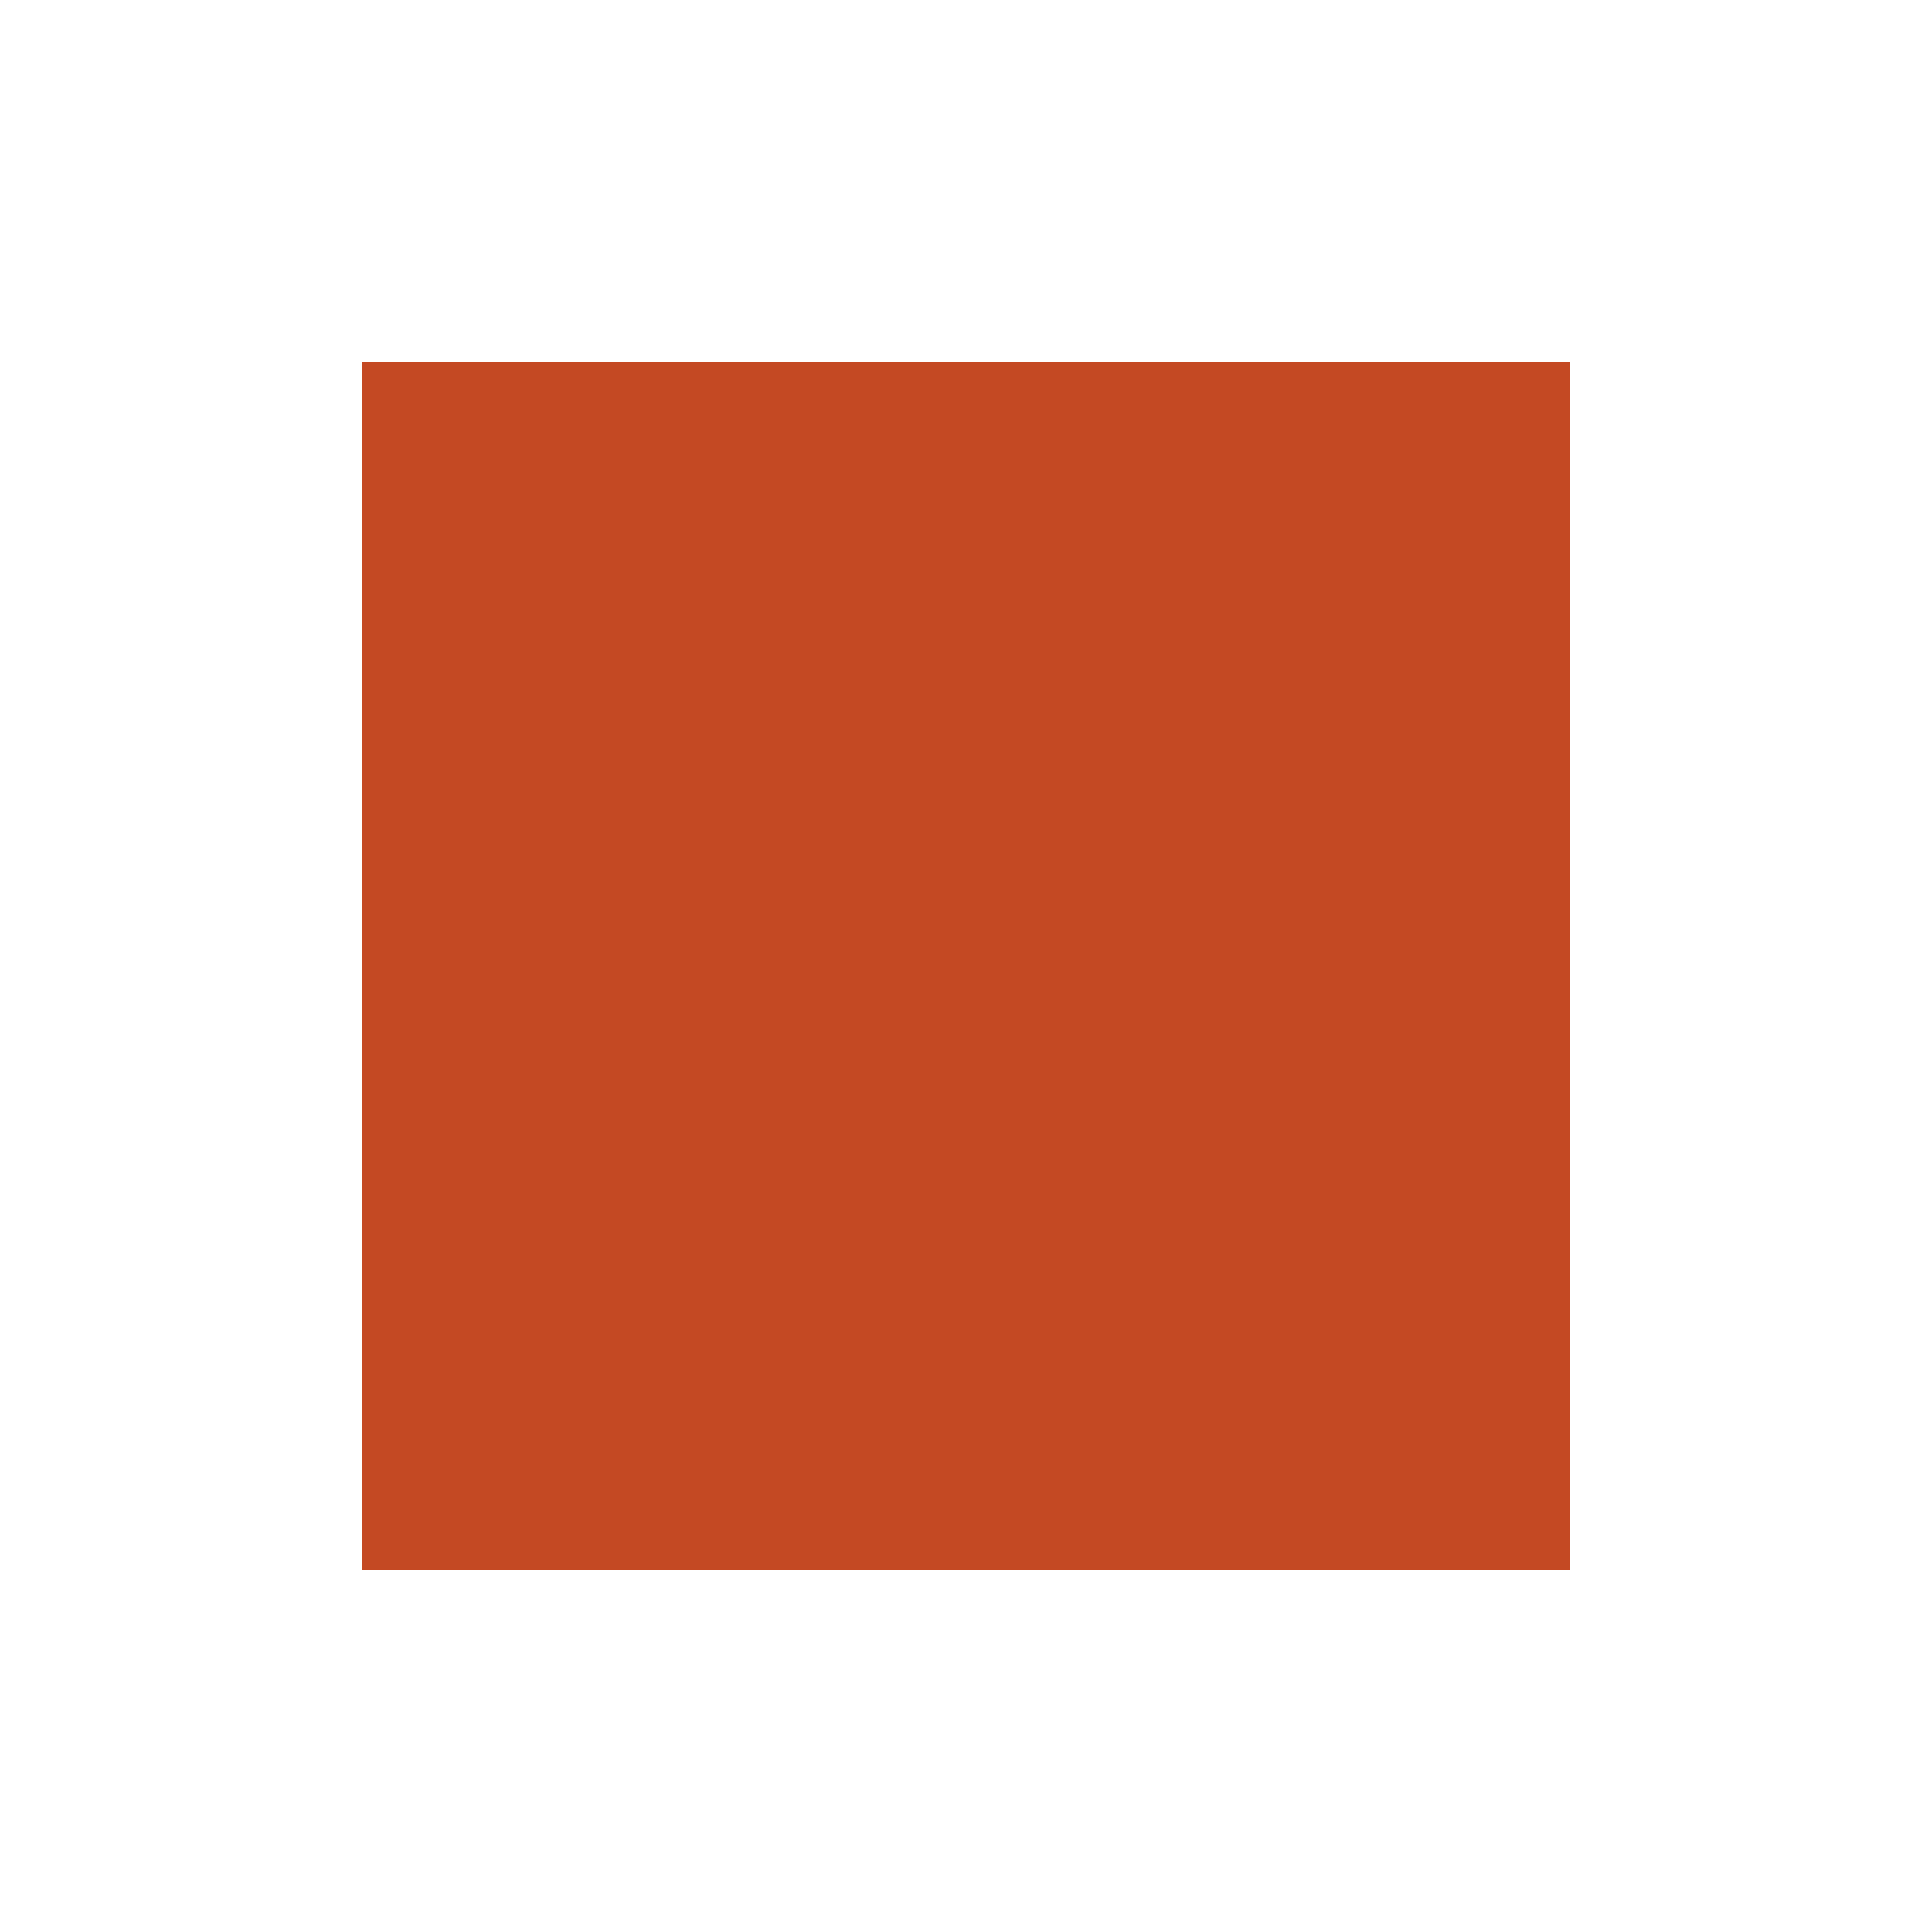
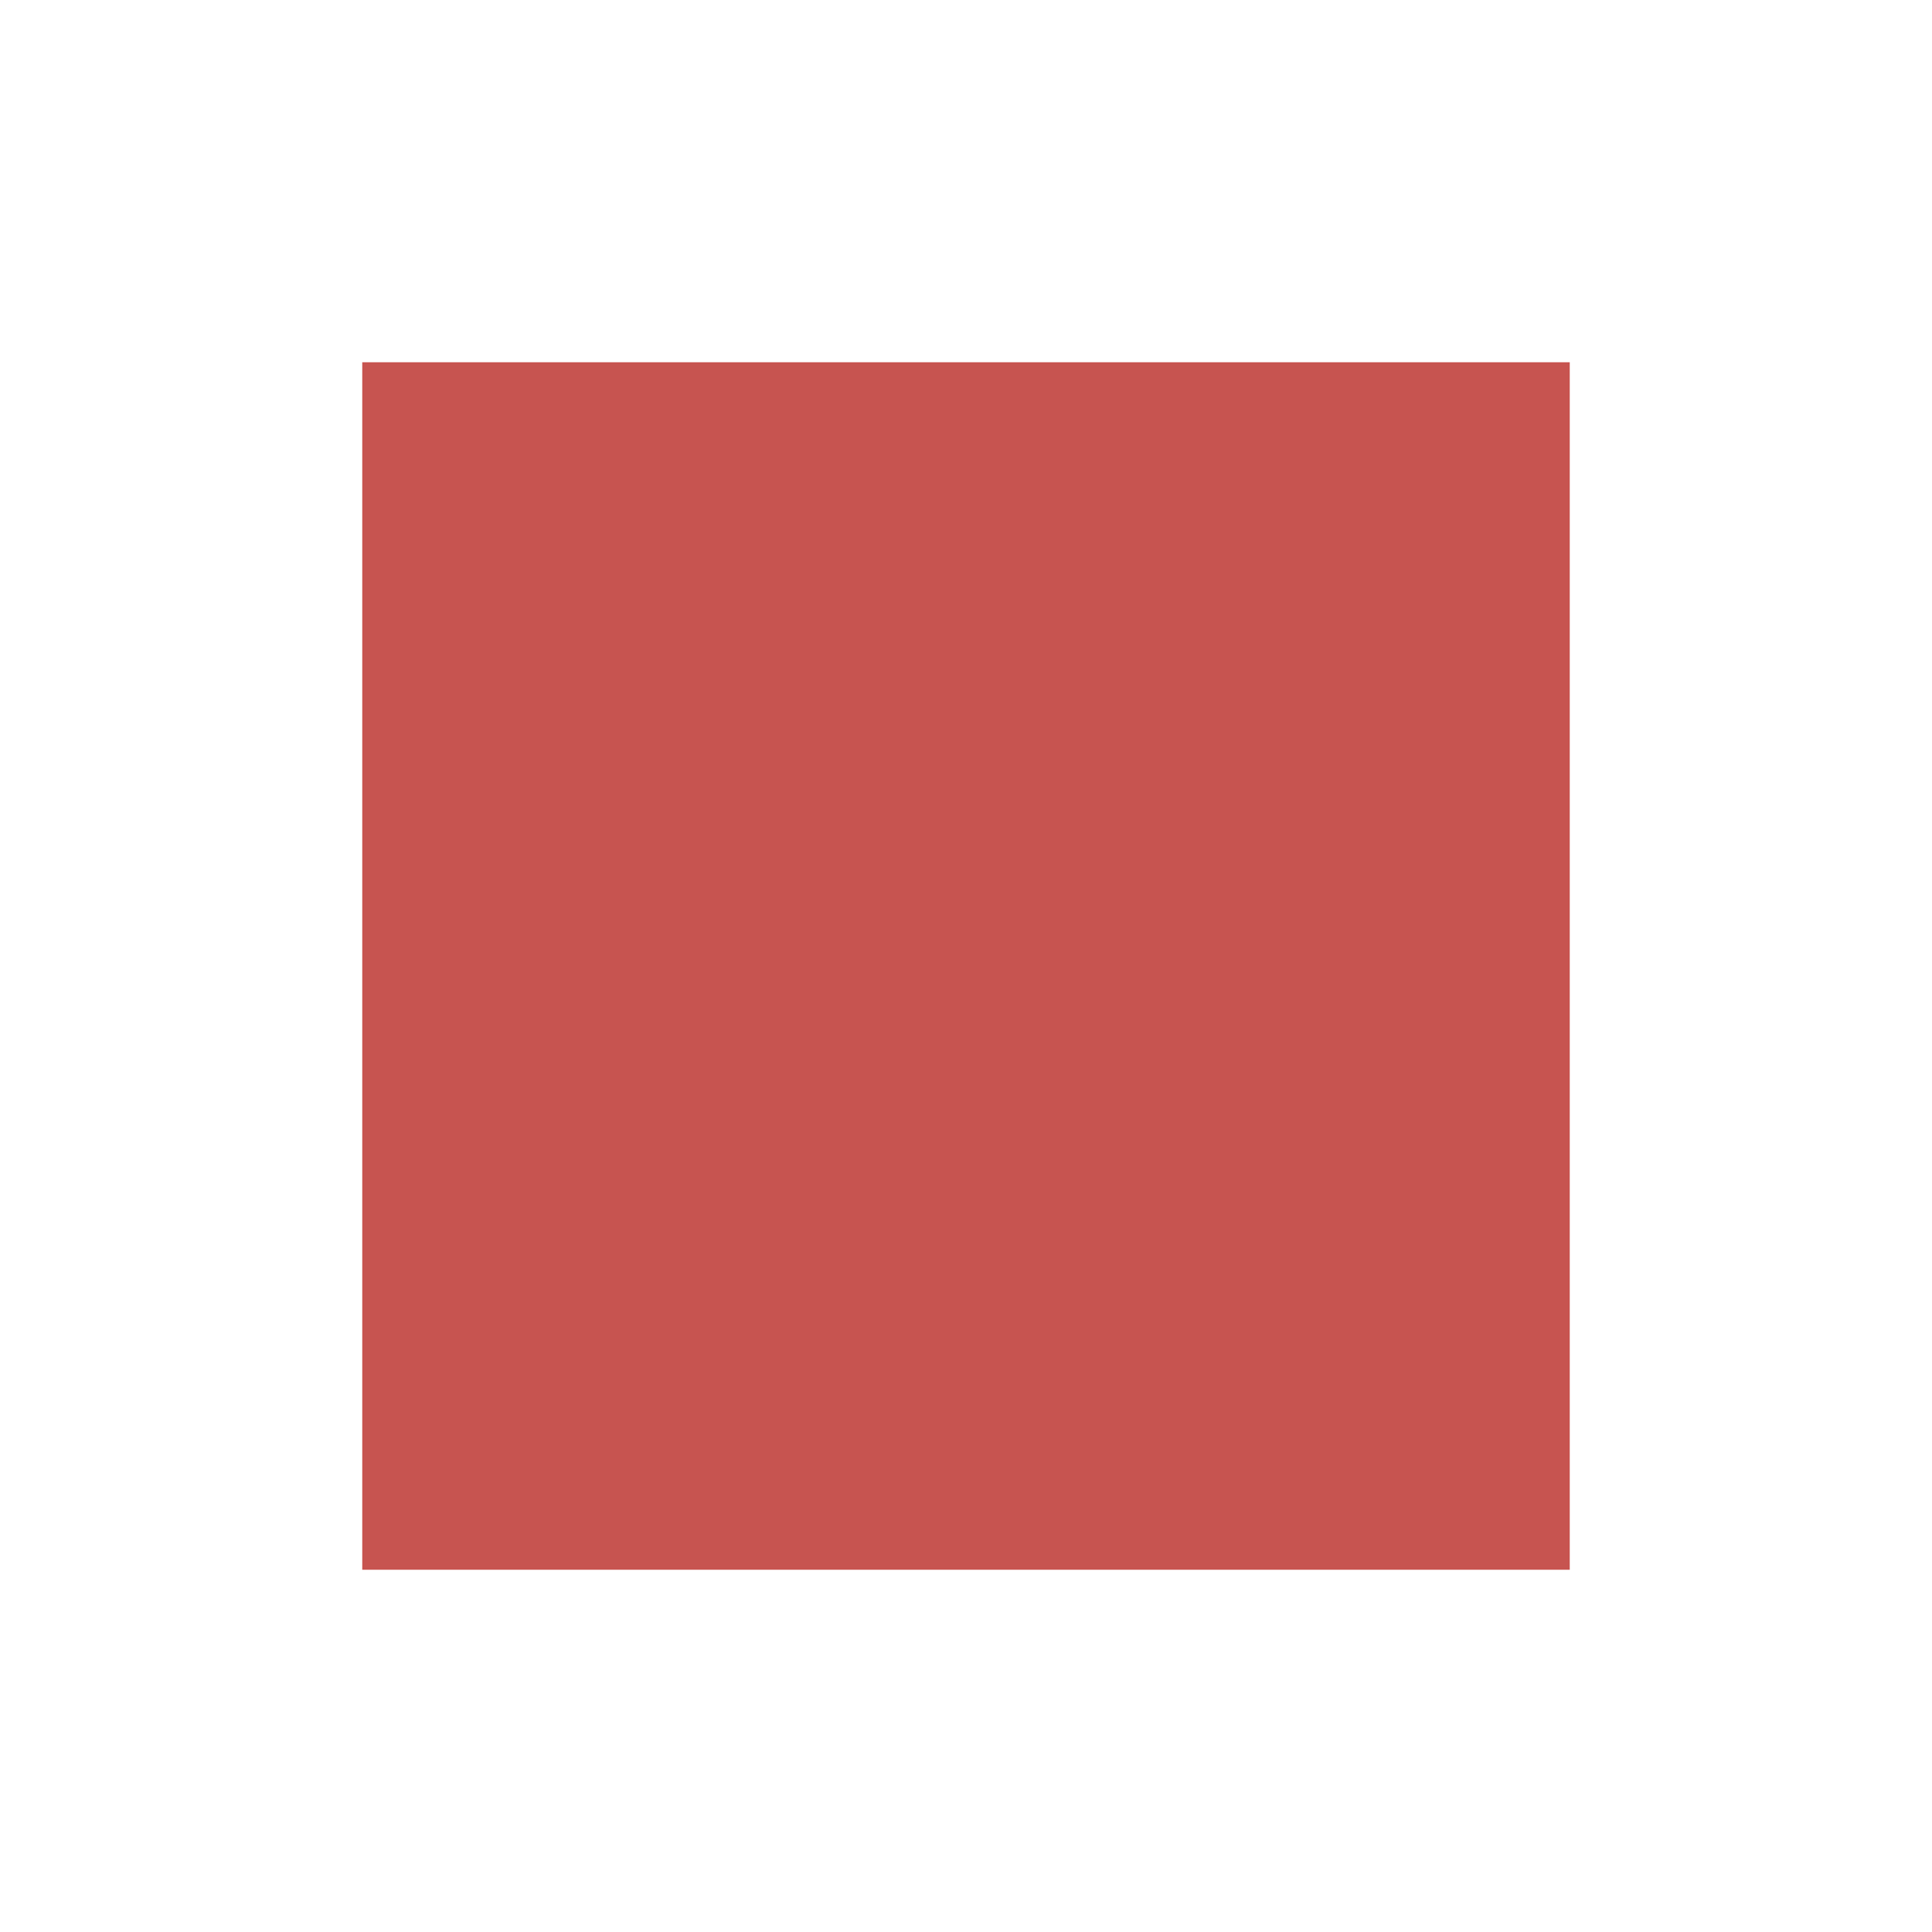
<svg xmlns="http://www.w3.org/2000/svg" width="16" height="16" viewBox="0 0 16 16">
-   <rect width="10" height="10" x="3" y="3" fill="#C44923" fill-rule="evenodd" />
+   <rect width="10" height="10" x="3" y="3" fill="#C75450" fill-rule="evenodd" />
</svg>
